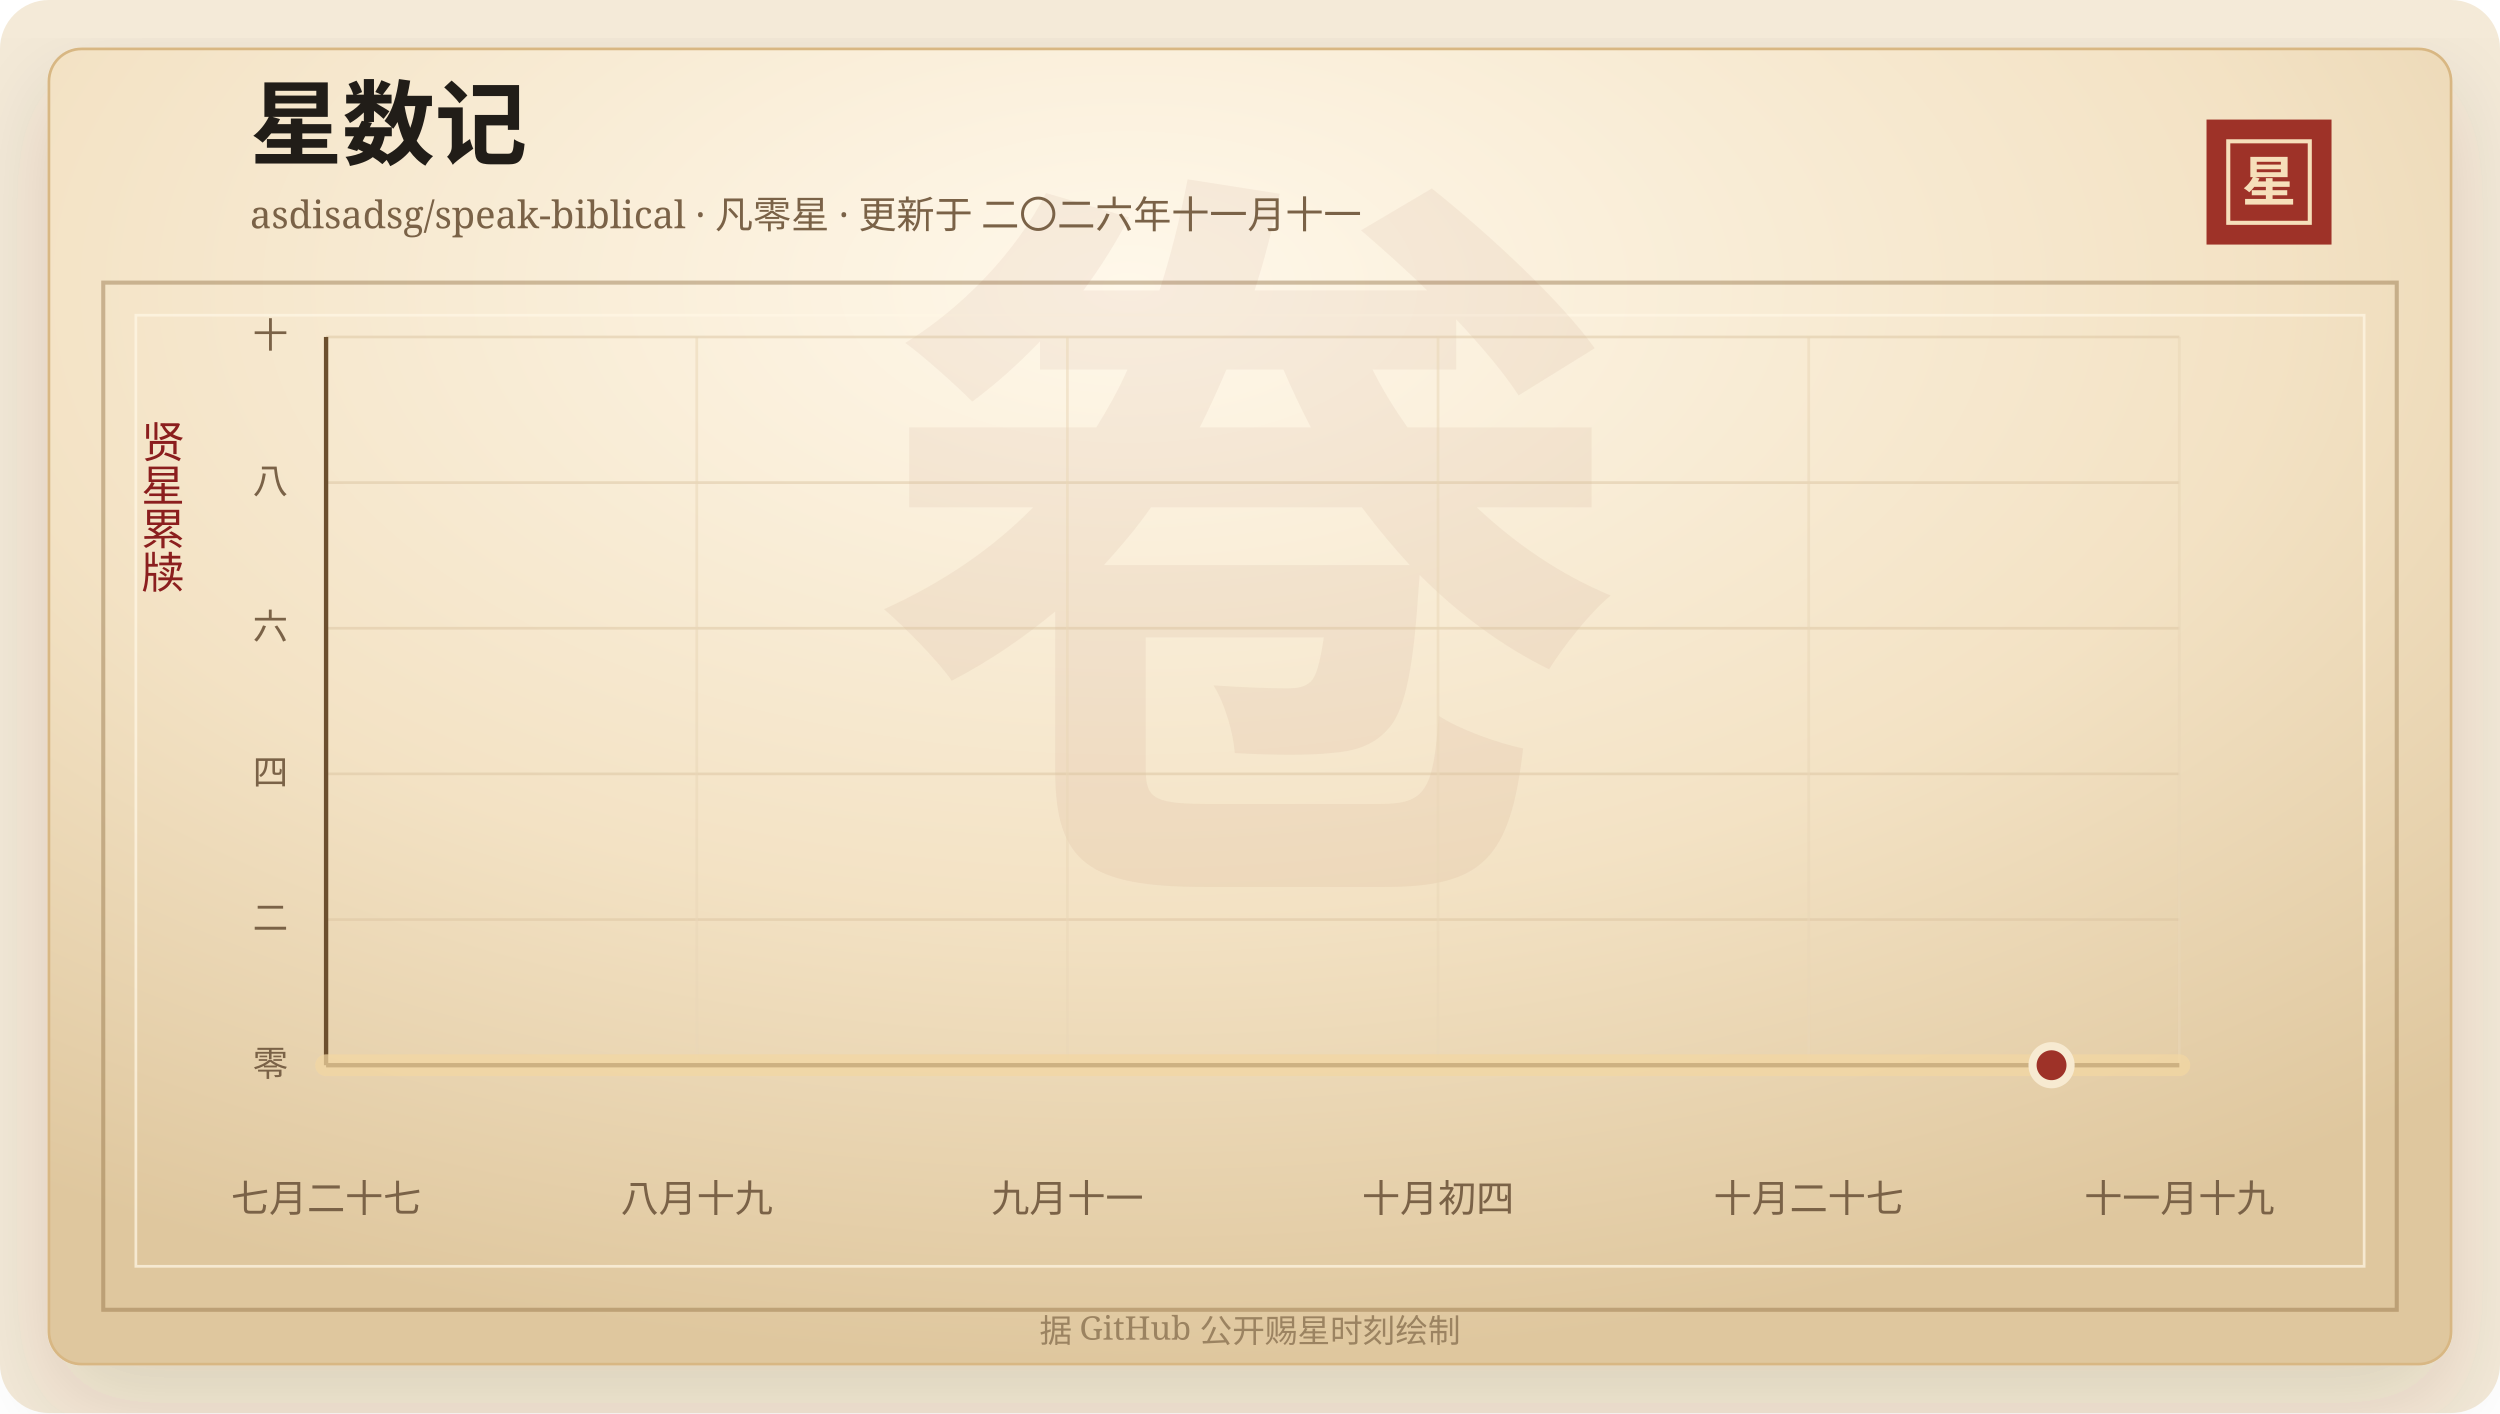
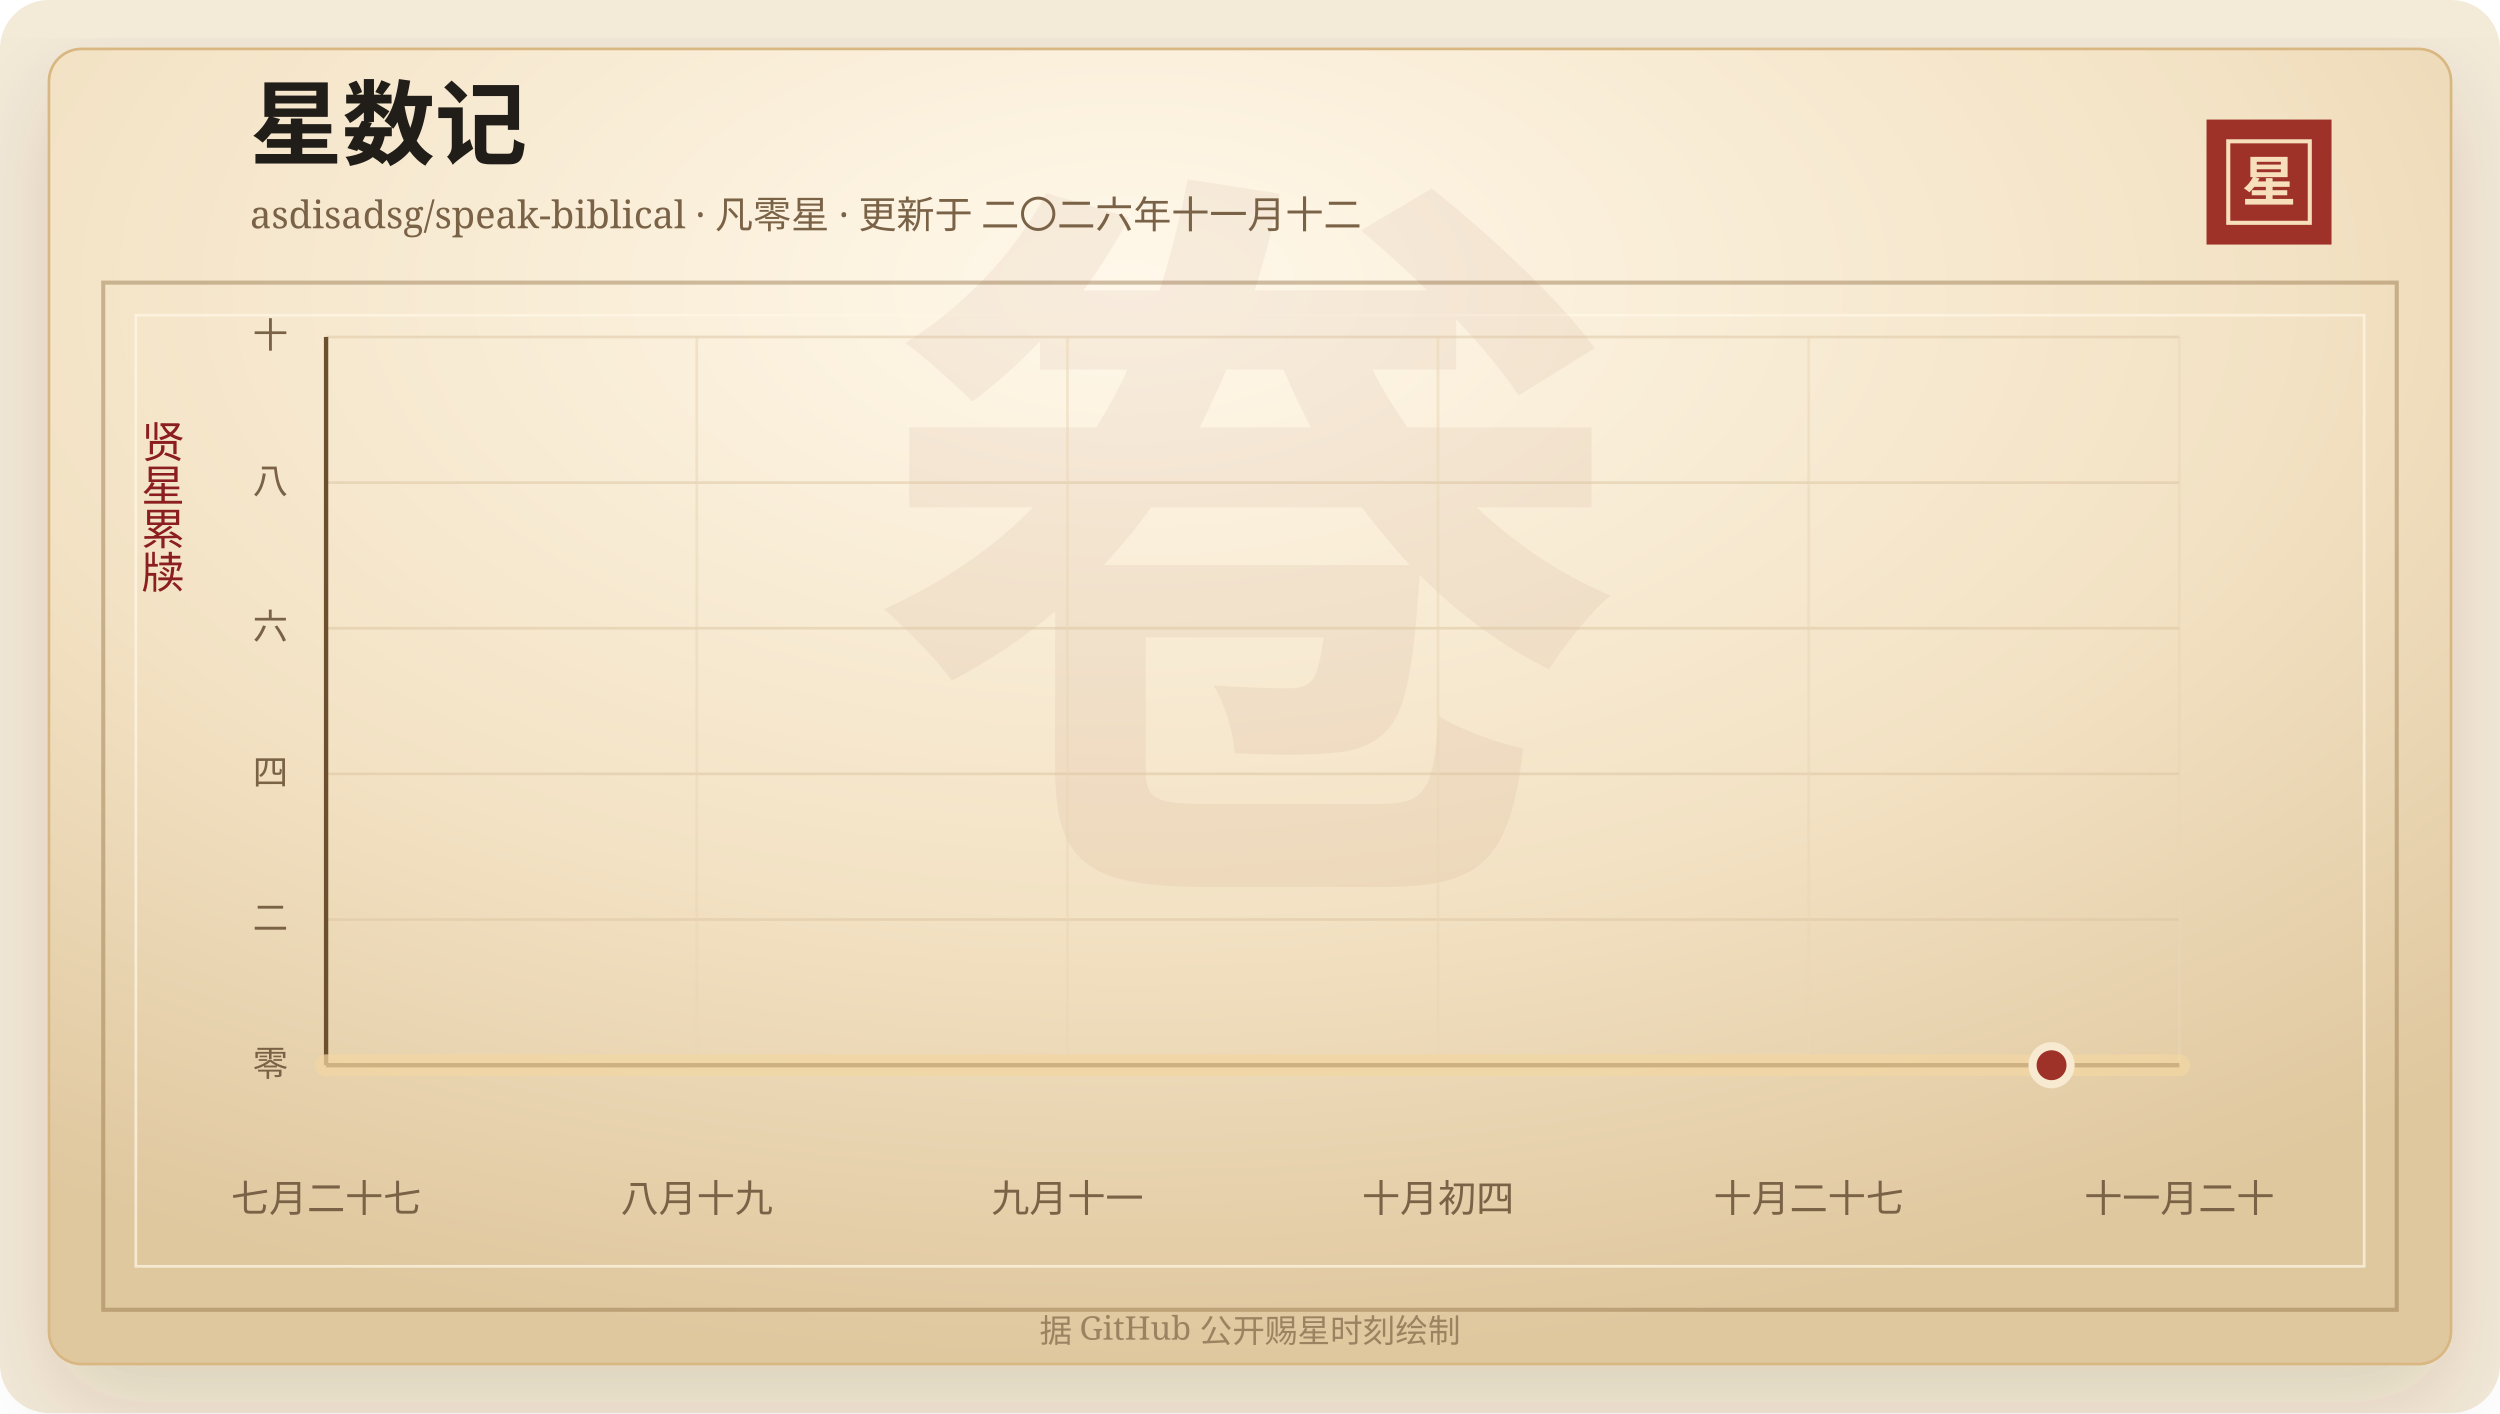
<svg xmlns="http://www.w3.org/2000/svg" width="920" height="520" viewBox="0 0 920 520" role="img" aria-labelledby="title desc">
  <defs>
    <linearGradient id="line" x1="0" x2="1" y1="0" y2="0">
      <stop offset="0%" stop-color="#7d2017" />
      <stop offset="58%" stop-color="#b33426" />
      <stop offset="100%" stop-color="#d65a32" />
    </linearGradient>
    <linearGradient id="area" x1="0" x2="0" y1="0" y2="1">
      <stop offset="0%" stop-color="#b33426" stop-opacity="0.2" />
      <stop offset="100%" stop-color="#b33426" stop-opacity="0" />
    </linearGradient>
    <radialGradient id="paper" cx="45%" cy="18%" r="82%">
      <stop offset="0%" stop-color="#fff8ea" />
      <stop offset="58%" stop-color="#f3e2c4" />
      <stop offset="100%" stop-color="#dfc79e" />
    </radialGradient>
    <filter id="shadow" x="-20%" y="-20%" width="140%" height="140%">
      <feDropShadow dx="0" dy="14" stdDeviation="18" flood-color="#3b2a20" flood-opacity="0.14" />
    </filter>
  </defs>
  <rect width="920" height="520" rx="18" fill="#f4ead8" />
  <rect x="18" y="18" width="884" height="484" rx="12" fill="url(#paper)" stroke="#d8b783" filter="url(#shadow)" />
  <rect x="38" y="104" width="844" height="378" fill="none" stroke="#8c6b3f" stroke-opacity="0.42" stroke-width="1.5" />
  <rect x="50" y="116" width="820" height="350" fill="none" stroke="#fff7e5" stroke-opacity="0.72" />
  <text x="460" y="304" text-anchor="middle" fill="#8c342a" fill-opacity="0.06" font-family="Songti SC, STSong, SimSun, serif" font-size="280" font-weight="700">卷</text>
  <text x="92" y="58" fill="#211d18" font-family="Songti SC, STSong, SimSun, serif" font-size="34" font-weight="700">星数记</text>
-   <text x="92" y="84" fill="#7a6247" font-family="Songti SC, STSong, SimSun, serif" font-size="14.0">asdisadsg/speak-biblical · 凡零星 · 更新于 二〇二六年十一月十一</text>
+   <text x="92" y="84" fill="#7a6247" font-family="Songti SC, STSong, SimSun, serif" font-size="14.0">asdisadsg/speak-biblical · 凡零星 · 更新于 二〇二六年十一月十二</text>
  <rect x="812" y="44" width="46" height="46" fill="#9e3228" />
  <rect x="820" y="52" width="30" height="30" fill="none" stroke="#f6dfba" stroke-width="1.5" />
  <text x="835" y="74" text-anchor="middle" fill="#f6dfba" font-family="Songti SC, STSong, SimSun, serif" font-size="20" font-weight="700">星</text>
  <text x="60" y="166" text-anchor="middle" fill="#8b1e1e" font-family="Songti SC, STSong, SimSun, serif" font-size="16" writing-mode="vertical-rl">贤星累牍</text>
  <line x1="120" y1="392.00" x2="802" y2="392.00" stroke="#d9c29e" stroke-opacity="0.48" />
  <text x="106" y="396.00" text-anchor="end" fill="#7a6247" font-family="Songti SC, STSong, SimSun, serif" font-size="13">零</text>
  <line x1="120" y1="338.40" x2="802" y2="338.40" stroke="#d9c29e" stroke-opacity="0.48" />
  <text x="106" y="342.40" text-anchor="end" fill="#7a6247" font-family="Songti SC, STSong, SimSun, serif" font-size="13">二</text>
  <line x1="120" y1="284.80" x2="802" y2="284.80" stroke="#d9c29e" stroke-opacity="0.48" />
  <text x="106" y="288.80" text-anchor="end" fill="#7a6247" font-family="Songti SC, STSong, SimSun, serif" font-size="13">四</text>
  <line x1="120" y1="231.20" x2="802" y2="231.20" stroke="#d9c29e" stroke-opacity="0.48" />
  <text x="106" y="235.20" text-anchor="end" fill="#7a6247" font-family="Songti SC, STSong, SimSun, serif" font-size="13">六</text>
  <line x1="120" y1="177.60" x2="802" y2="177.60" stroke="#d9c29e" stroke-opacity="0.48" />
  <text x="106" y="181.60" text-anchor="end" fill="#7a6247" font-family="Songti SC, STSong, SimSun, serif" font-size="13">八</text>
  <line x1="120" y1="124.00" x2="802" y2="124.00" stroke="#d9c29e" stroke-opacity="0.48" />
  <text x="106" y="128.00" text-anchor="end" fill="#7a6247" font-family="Songti SC, STSong, SimSun, serif" font-size="13">十</text>
  <line x1="120.00" y1="124" x2="120.00" y2="392" stroke="#ead6b7" stroke-opacity="0.54" />
  <text x="120.00" y="446" text-anchor="middle" fill="#7a6247" font-family="Songti SC, STSong, SimSun, serif" font-size="14">七月二十七</text>
  <line x1="256.40" y1="124" x2="256.40" y2="392" stroke="#ead6b7" stroke-opacity="0.54" />
  <text x="256.40" y="446" text-anchor="middle" fill="#7a6247" font-family="Songti SC, STSong, SimSun, serif" font-size="14">八月十九</text>
  <line x1="392.80" y1="124" x2="392.80" y2="392" stroke="#ead6b7" stroke-opacity="0.54" />
  <text x="392.80" y="446" text-anchor="middle" fill="#7a6247" font-family="Songti SC, STSong, SimSun, serif" font-size="14">九月十一</text>
  <line x1="529.20" y1="124" x2="529.20" y2="392" stroke="#ead6b7" stroke-opacity="0.54" />
  <text x="529.20" y="446" text-anchor="middle" fill="#7a6247" font-family="Songti SC, STSong, SimSun, serif" font-size="14">十月初四</text>
  <line x1="665.60" y1="124" x2="665.60" y2="392" stroke="#ead6b7" stroke-opacity="0.54" />
  <text x="665.60" y="446" text-anchor="middle" fill="#7a6247" font-family="Songti SC, STSong, SimSun, serif" font-size="14">十月二十七</text>
  <line x1="802.00" y1="124" x2="802.00" y2="392" stroke="#ead6b7" stroke-opacity="0.54" />
-   <text x="802.00" y="446" text-anchor="middle" fill="#7a6247" font-family="Songti SC, STSong, SimSun, serif" font-size="14">十一月十九</text>
+   <text x="802.00" y="446" text-anchor="middle" fill="#7a6247" font-family="Songti SC, STSong, SimSun, serif" font-size="14">十一月二十</text>
  <line x1="120" y1="392" x2="802" y2="392" stroke="#6c4f2e" stroke-width="1.6" />
  <line x1="120" y1="124" x2="120" y2="392" stroke="#6c4f2e" stroke-width="1.6" />
  <polygon points="120.00,392.00 120.00,392.00 802.00,392.00 802.00,392.00" fill="url(#area)" />
  <polyline points="120.00,392.00 802.00,392.00" fill="none" stroke="#f3d7a2" stroke-width="8" stroke-linecap="round" stroke-linejoin="round" opacity="0.72" />
  <polyline points="120.00,392.00 802.00,392.00" fill="none" stroke="url(#line)" stroke-width="4.2" stroke-linecap="round" stroke-linejoin="round" />
  <circle cx="754.97" cy="392.00" r="7" fill="#9e3228" stroke="#f7ead1" stroke-width="3" />
  <text x="460" y="494" text-anchor="middle" fill="#9b8361" font-family="Songti SC, STSong, SimSun, serif" font-size="12">据 GitHub 公开赐星时刻绘制</text>
</svg>
